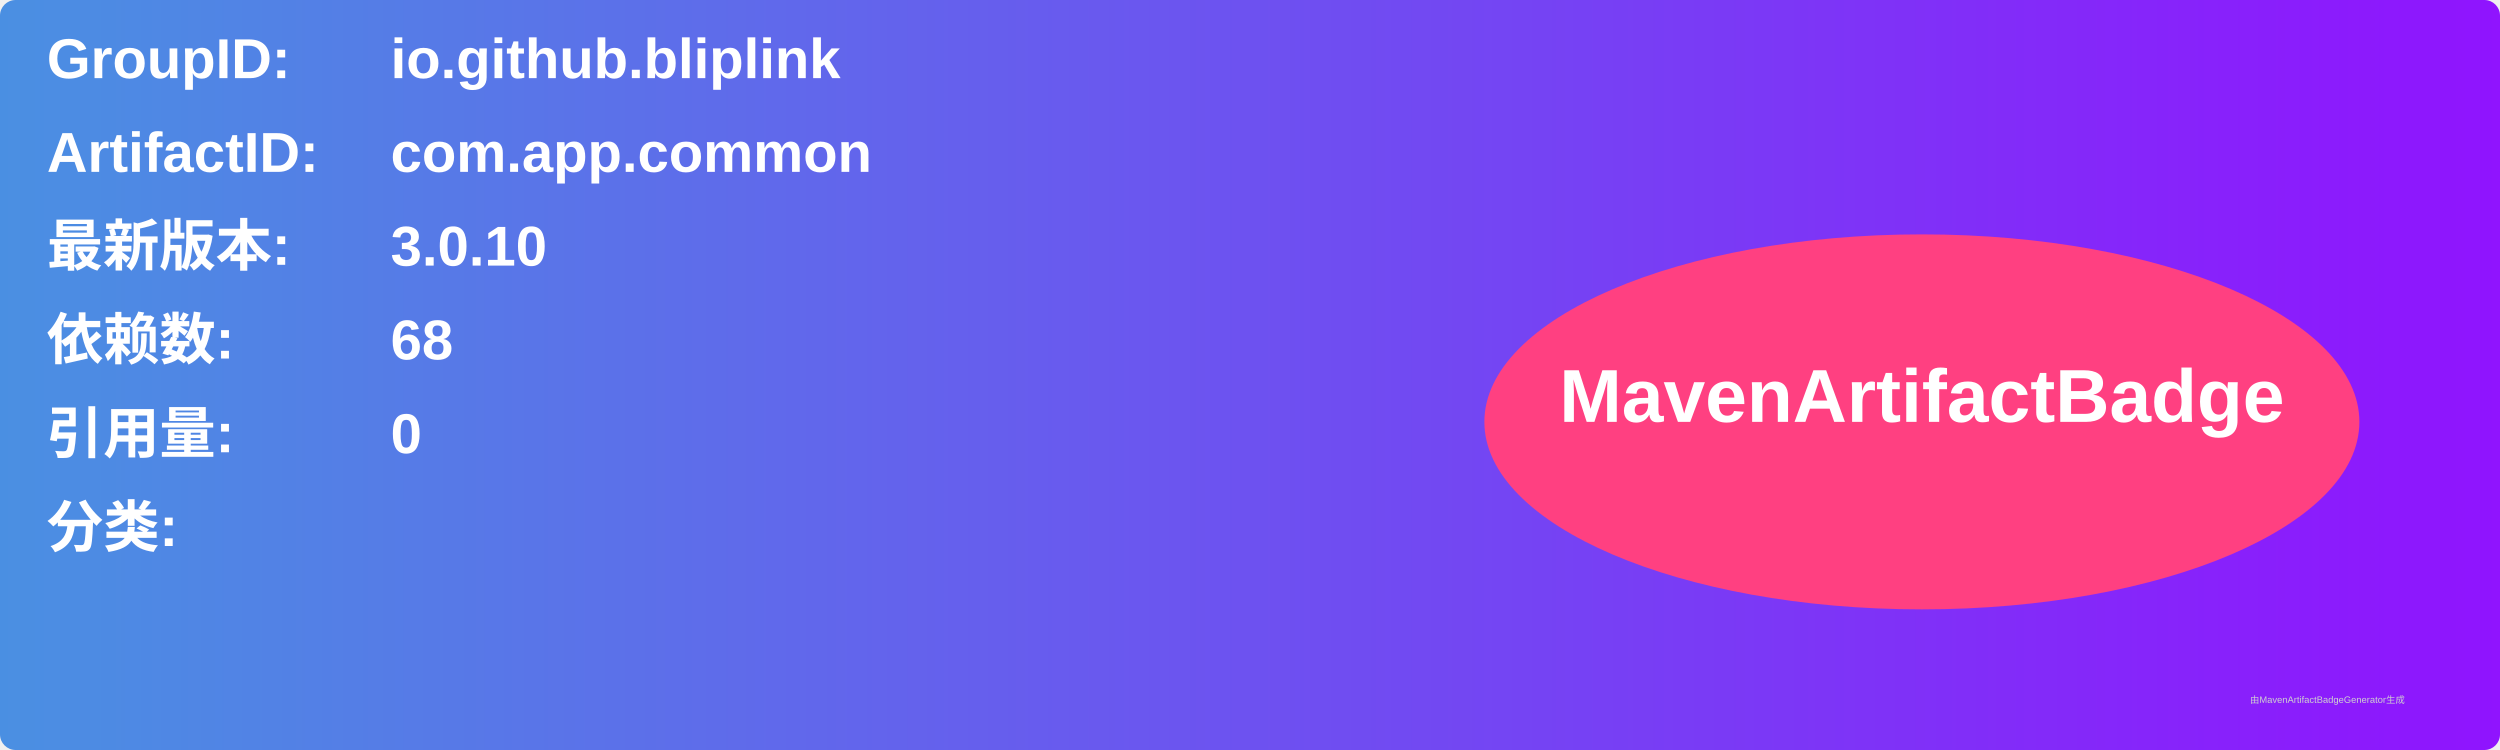
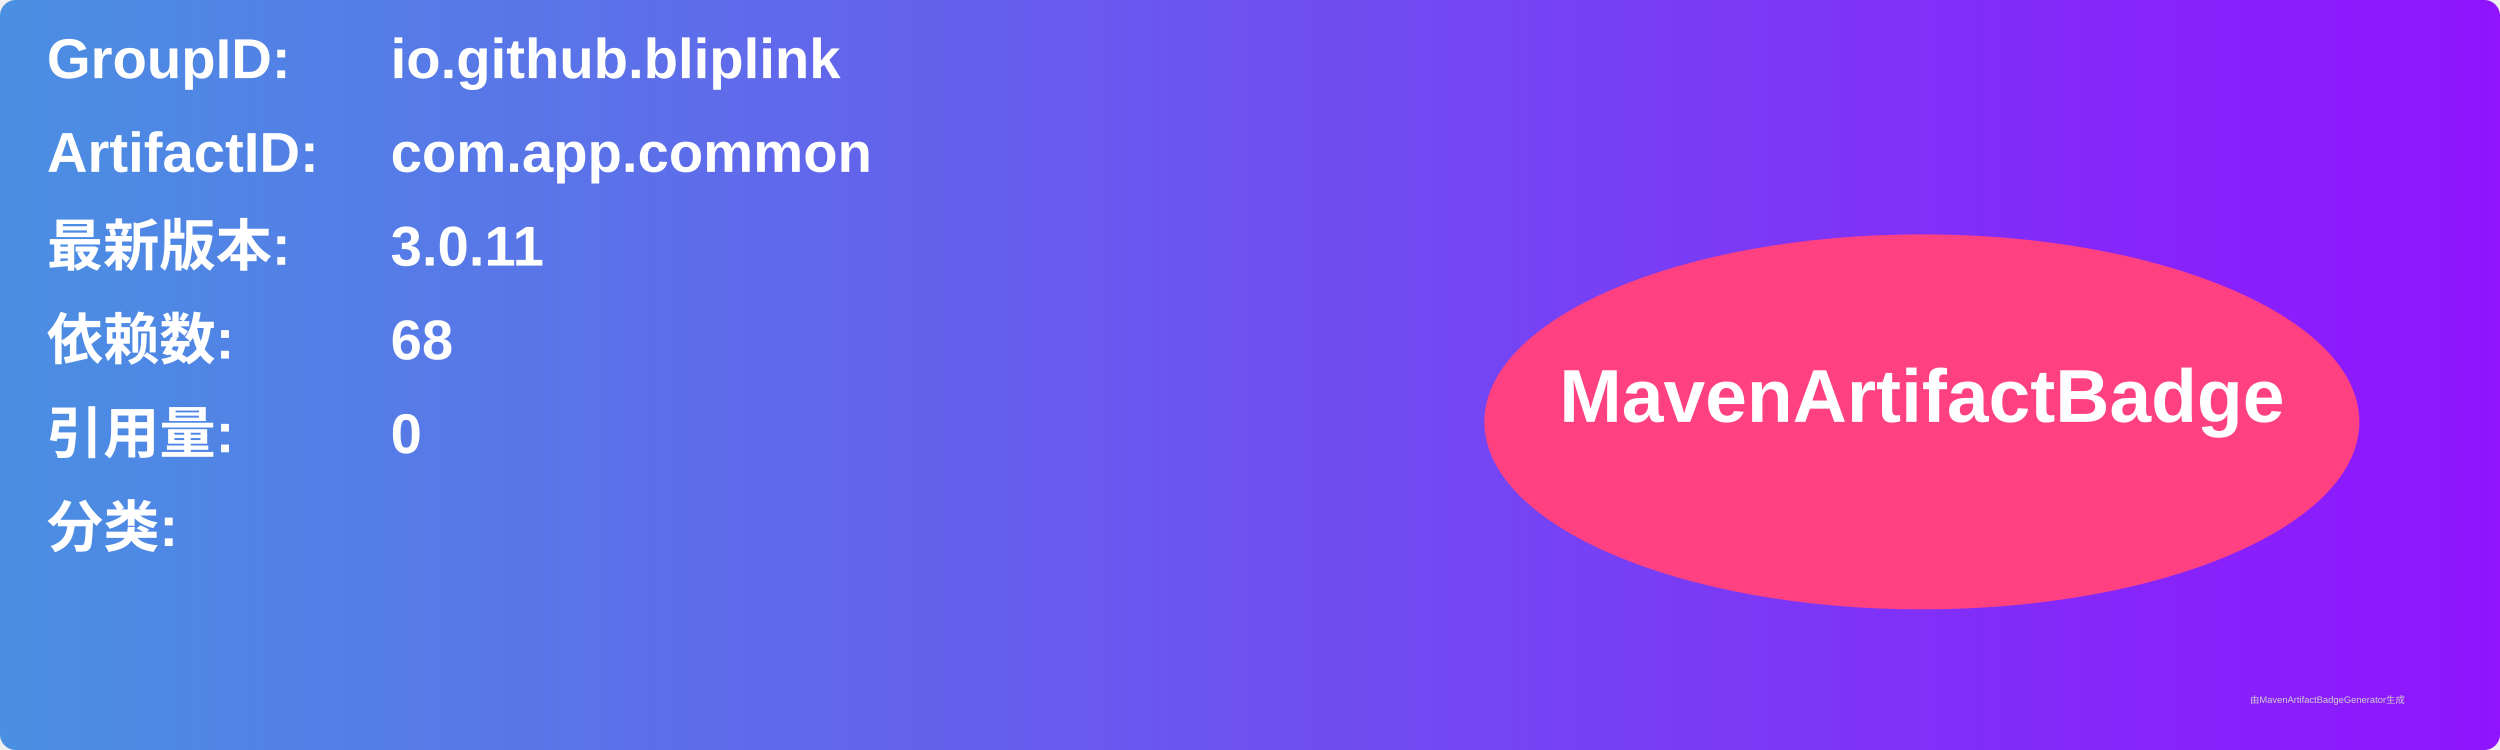
<svg xmlns="http://www.w3.org/2000/svg" width="800" height="240" viewBox="0 0 800 240">
  <linearGradient id="grad" x1="0%" y1="0%" x2="100%" y2="0%">
    <stop offset="0%" stop-color="#4a90e2" />
    <stop offset="100%" stop-color="#9013fe" />
  </linearGradient>
  <rect width="100%" height="100%" rx="5" ry="5" fill="url(#grad)" />
  <g transform="translate(15, 15)">
    <text x="0" y="10" font-family="Arial" font-size="18" fill="white" font-weight="bold" width="260">GroupID:</text>
    <text x="110" y="10" font-family="Arial" font-size="18" fill="white" font-weight="bold" width="460">io.github.bliplink</text>
    <text x="0" y="40" font-family="Arial" font-size="18" fill="white" font-weight="bold" width="260">ArtifactID:</text>
    <text x="110" y="40" font-family="Arial" font-size="18" fill="white" font-weight="bold" width="460">com.app.common</text>
    <text x="0" y="70" font-family="Arial" font-size="18" fill="white" font-weight="bold">最新版本:</text>
    <text x="110" y="70" font-family="Arial" font-size="18" fill="white" font-weight="bold">
-       <tspan font-weight="bold">3.0.10</tspan>
+       <tspan font-weight="bold">3.0.11</tspan>
    </text>
    <text x="0" y="100" font-family="Arial" font-size="18" fill="white" font-weight="bold">依赖数: </text>
    <text x="110" y="100" font-family="Arial" font-size="18" fill="white">
      <tspan font-weight="bold">68</tspan>
    </text>
    <text x="0" y="130" font-family="Arial" font-size="18" fill="white" font-weight="bold">引用量: </text>
    <text x="110" y="130" font-family="Arial" font-size="18" fill="white">
      <tspan font-weight="bold">0</tspan>
    </text>
    <text x="0" y="160" font-family="Arial" font-size="18" fill="white" font-weight="bold">分类:</text>
    <text x="10" y="190" font-family="Arial" font-size="10" fill="white">
      <tspan font-weight="bold" />
    </text>
    <ellipse cx="600" cy="120" rx="140" ry="60" fill="#ff4081" />
    <text x="600" y="120" text-anchor="middle" font-family="Arial" font-size="24" fill="white" font-weight="bold">MavenArtifactBadge</text>
  </g>
  <text x="720" y="225" font-family="Arial" font-size="3" fill="#d0d0d0">由MavenArtifactBadgeGenerator生成</text>
</svg>
